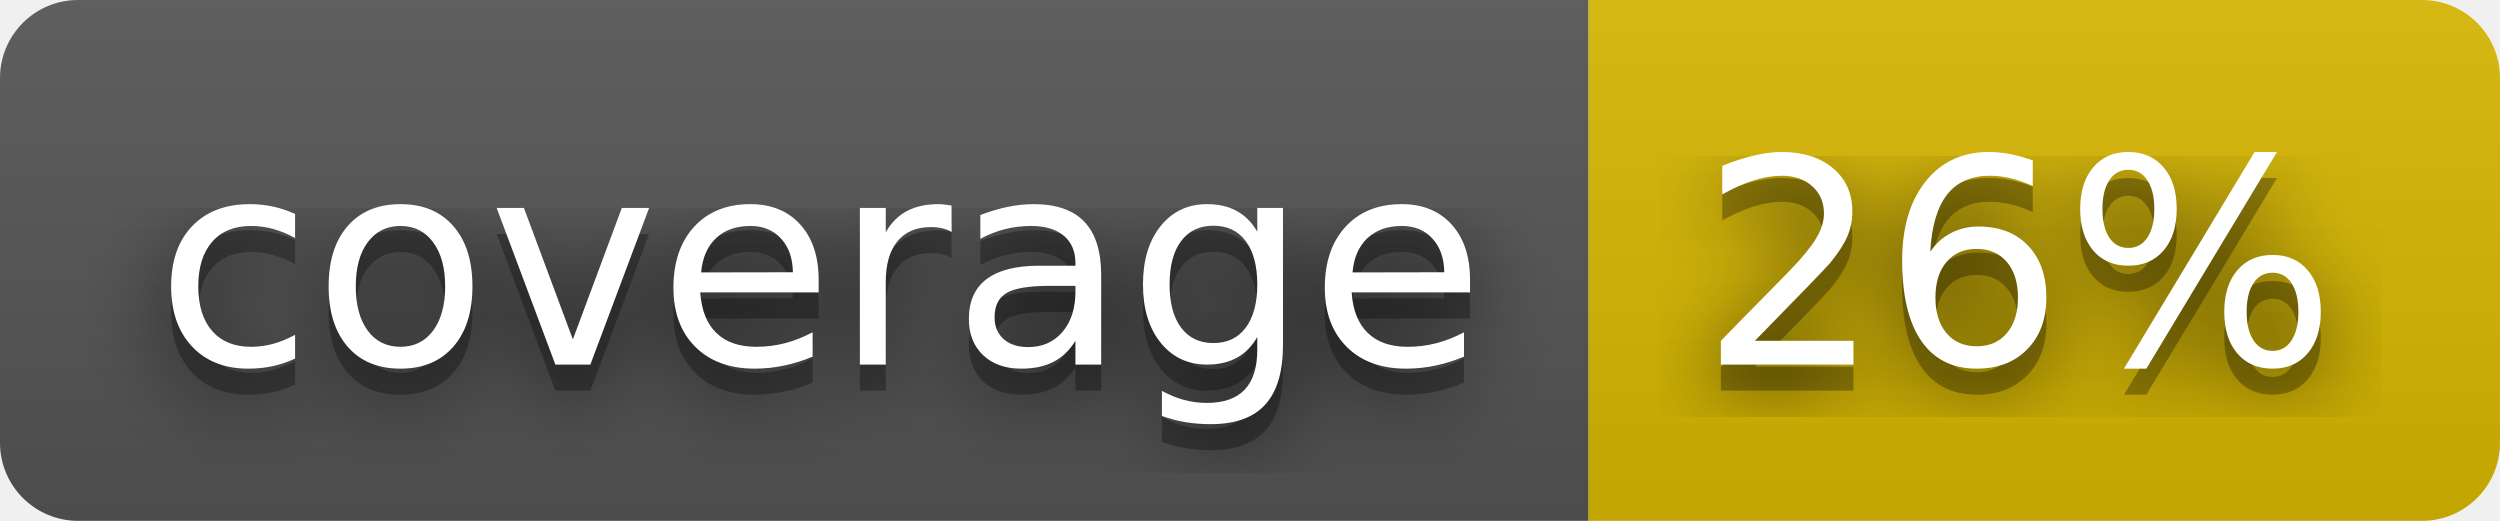
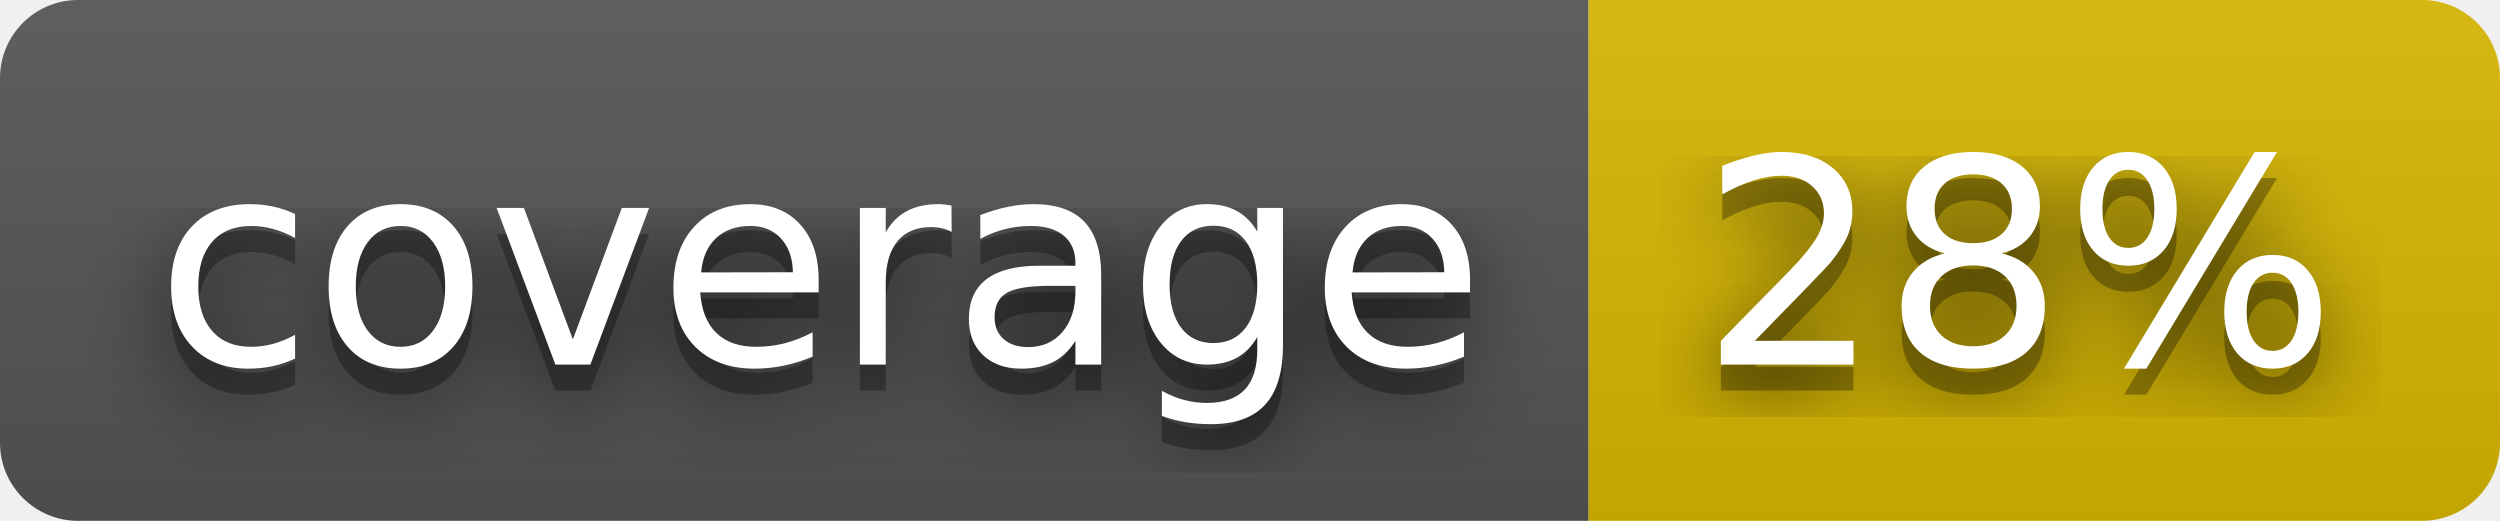
- <svg xmlns="http://www.w3.org/2000/svg" width="96" height="20" role="img" aria-label="coverage: 26%">
+ <svg xmlns="http://www.w3.org/2000/svg" width="96" height="20" role="img" aria-label="coverage: 28%">
  <filter id="blur">
    <feGaussianBlur stdDeviation="16" />
  </filter>
  <linearGradient id="s" x2="0" y2="100%">
    <stop offset="0" stop-color="#bbb" stop-opacity=".1" />
    <stop offset="1" stop-opacity=".1" />
  </linearGradient>
  <clipPath id="r">
    <rect width="96" height="20" rx="3" />
  </clipPath>
  <g clip-path="url(#r)">
    <rect width="61" height="20" fill="#555" />
    <rect x="61" width="35" height="20" fill="#d8b800" />
    <rect width="96" height="20" fill="url(#s)" />
  </g>
  <g fill="#fff" text-anchor="middle" font-family="Verdana,Geneva,DejaVu Sans,sans-serif" text-rendering="geometricPrecision" font-size="110">
    <g transform="scale(.1)">
      <g aria-hidden="true" fill="#010101">
        <text x="315" y="150" fill-opacity=".8" filter="url(#blur)" textLength="510">coverage</text>
        <text x="315" y="150" fill-opacity=".3" textLength="510">coverage</text>
      </g>
      <text x="315" y="140" textLength="510">coverage</text>
    </g>
    <g transform="scale(.1)">
      <g aria-hidden="true" fill="#010101">
-         <text x="775" y="150" fill-opacity=".8" filter="url(#blur)" textLength="250">26%</text>
-         <text x="775" y="150" fill-opacity=".3" textLength="250">26%</text>
+         <text x="775" y="150" fill-opacity=".8" filter="url(#blur)" textLength="250">28%</text>
+         <text x="775" y="150" fill-opacity=".3" textLength="250">28%</text>
      </g>
-       <text x="775" y="140" textLength="250">26%</text>
+       <text x="775" y="140" textLength="250">28%</text>
    </g>
  </g>
</svg>
